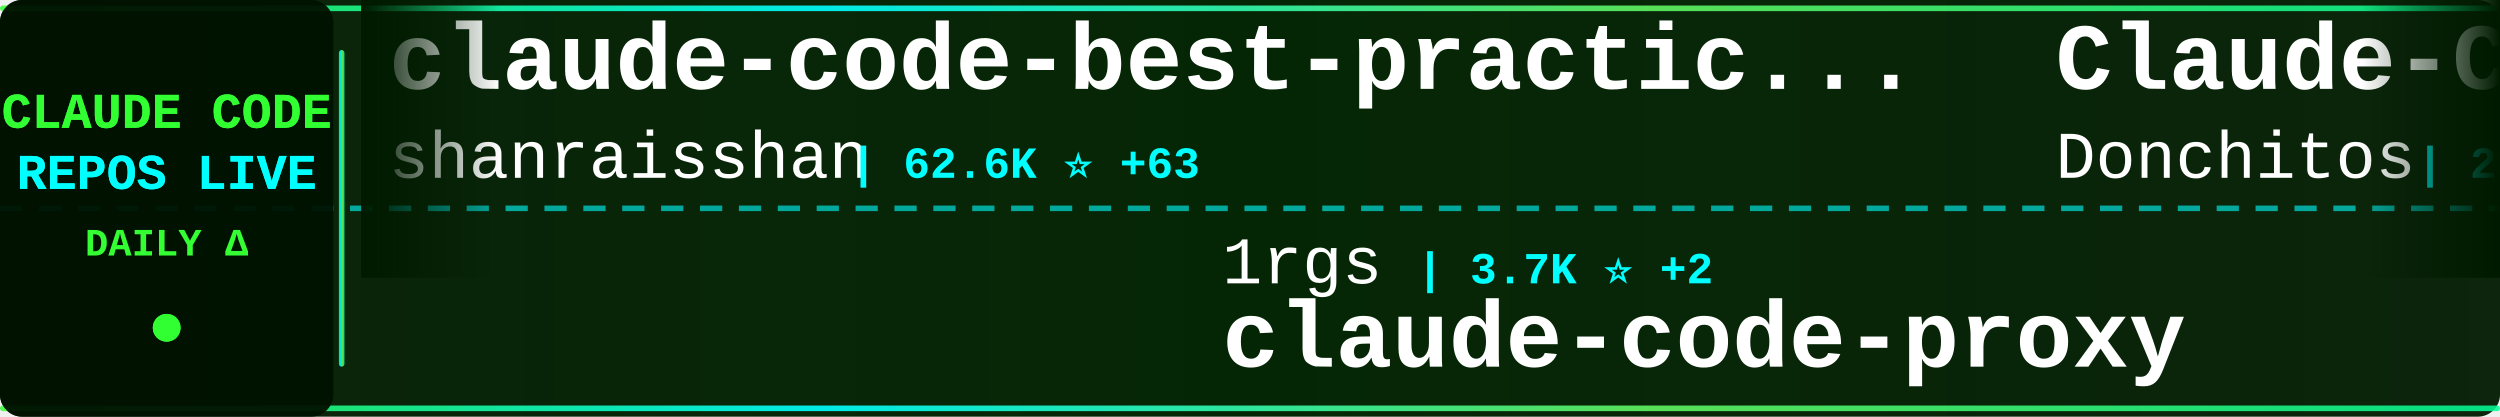
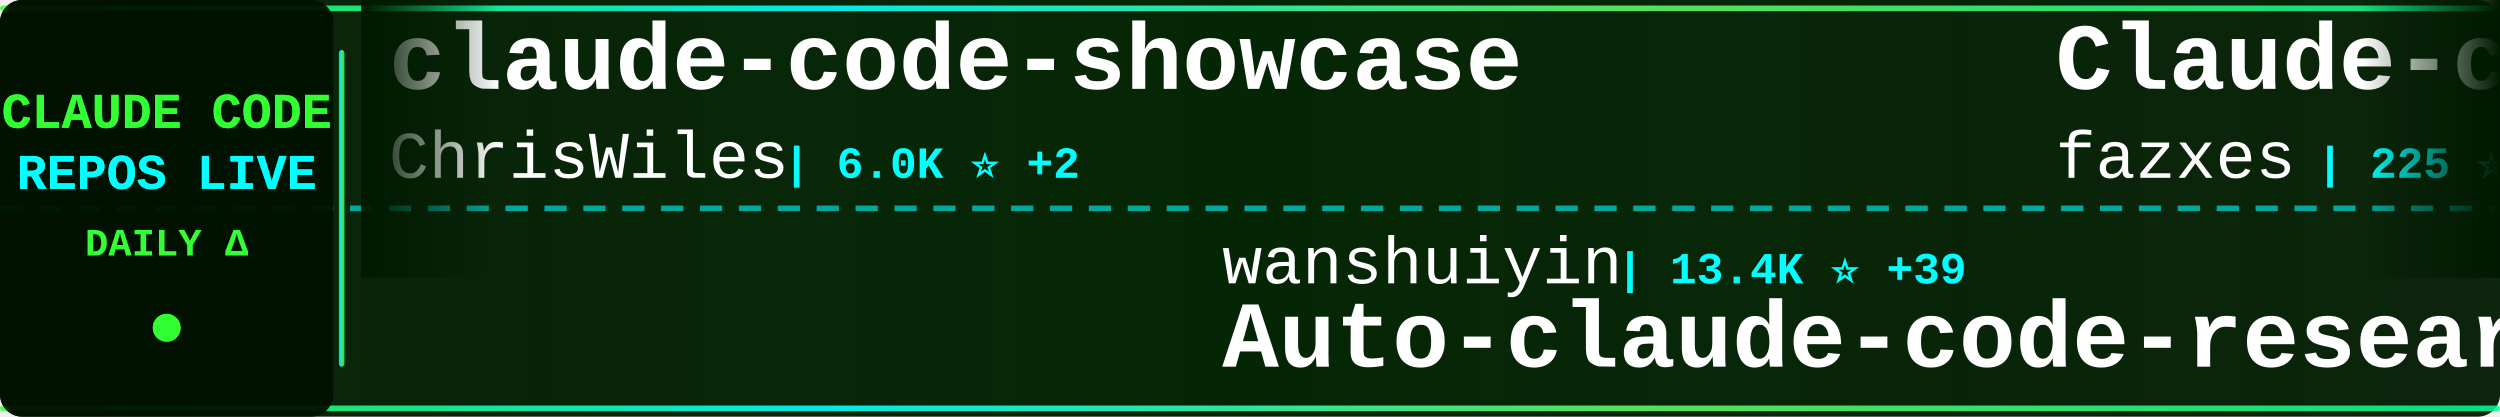
<svg xmlns="http://www.w3.org/2000/svg" width="900" height="150">
  <defs>
    <linearGradient id="tickerBg" x1="0%" y1="0%" x2="100%" y2="0%">
      <stop offset="0%" style="stop-color:#001a00;stop-opacity:0.95" />
      <stop offset="50%" style="stop-color:#002200;stop-opacity:0.98" />
      <stop offset="100%" style="stop-color:#001a00;stop-opacity:0.95" />
    </linearGradient>
    <linearGradient id="borderGrad" x1="0%" y1="0%" x2="100%" y2="0%">
      <stop offset="0%" style="stop-color:#33ff33;stop-opacity:0.85">
        <animate attributeName="stop-opacity" values="0.85;1;0.85" dur="2s" repeatCount="indefinite" />
      </stop>
      <stop offset="33%" style="stop-color:#00ffff;stop-opacity:0.9">
        <animate attributeName="stop-opacity" values="0.9;1;0.9" dur="2.2s" repeatCount="indefinite" />
      </stop>
      <stop offset="66%" style="stop-color:#66ff66;stop-opacity:0.85">
        <animate attributeName="stop-opacity" values="0.85;1;0.85" dur="1.8s" repeatCount="indefinite" />
      </stop>
      <stop offset="100%" style="stop-color:#00ff99;stop-opacity:0.85">
        <animate attributeName="stop-opacity" values="0.85;1;0.85" dur="2s" repeatCount="indefinite" />
      </stop>
    </linearGradient>
    <filter id="textGlow">
      <feGaussianBlur stdDeviation="0.1" result="coloredBlur" />
      <feMerge>
        <feMergeNode in="coloredBlur" />
        <feMergeNode in="SourceGraphic" />
      </feMerge>
    </filter>
    <filter id="metricGlow">
      <feGaussianBlur stdDeviation="0.2" result="coloredBlur" />
      <feMerge>
        <feMergeNode in="coloredBlur" />
        <feMergeNode in="SourceGraphic" />
      </feMerge>
    </filter>
    <linearGradient id="leftFade" x1="0%" y1="0%" x2="100%" y2="0%">
      <stop offset="0%" style="stop-color:#001a00;stop-opacity:1" />
      <stop offset="100%" style="stop-color:#001a00;stop-opacity:0" />
    </linearGradient>
    <linearGradient id="rightFade" x1="0%" y1="0%" x2="100%" y2="0%">
      <stop offset="0%" style="stop-color:#001a00;stop-opacity:0" />
      <stop offset="100%" style="stop-color:#001a00;stop-opacity:1" />
    </linearGradient>
  </defs>
  <rect width="900" height="150" fill="url(#tickerBg)" rx="8" />
  <rect x="0" y="2" width="900" height="2" fill="url(#borderGrad)" rx="1" />
  <rect x="0" y="146" width="900" height="2" fill="url(#borderGrad)" rx="1" />
  <line x1="0" y1="75" x2="900" y2="75" stroke="#00ffff" stroke-width="2" stroke-dasharray="8 6" opacity="0.6" />
  <rect x="0" y="0" width="120" height="150" fill="#001100" opacity="0.95" rx="8" />
  <text x="60" y="46" font-family="'Courier New', monospace" font-size="18" font-weight="bold" fill="#33ff33" text-anchor="middle" filter="url(#textGlow)">
    CLAUDE CODE
  </text>
  <text x="60" y="68" font-family="'Courier New', monospace" font-size="18" font-weight="bold" fill="#00ffff" text-anchor="middle" filter="url(#textGlow)">
    REPOS LIVE
  </text>
  <text x="60" y="92" font-family="'Courier New', monospace" font-size="14" font-weight="bold" fill="#33ff33" text-anchor="middle">
    DAILY Δ
  </text>
  <circle cx="60" cy="118" r="5" fill="#33ff33" filter="url(#metricGlow)">
    <animate attributeName="r" values="4;6;4" dur="1.5s" repeatCount="indefinite" />
    <animate attributeName="opacity" values="0.6;1;0.6" dur="1.5s" repeatCount="indefinite" />
  </circle>
  <rect x="122" y="18" width="2" height="114" fill="url(#borderGrad)" rx="1" />
  <clipPath id="tickerClip">
    <rect x="130" y="0" width="770" height="150" />
  </clipPath>
  <g clip-path="url(#tickerClip)">
    <g id="tickerItems">
      <animateTransform attributeName="transform" attributeType="XML" type="translate" from="0 0" to="-3000 0" dur="54s" repeatCount="indefinite" />
      <g transform="translate(0, 0)">
-         <text x="140" y="32" font-family="'Courier New', monospace" font-size="34" font-weight="bold" fill="#ffffff">claude-code-best-practic...</text>
-         <text x="140" y="64" font-family="'Courier New', monospace" font-size="24" font-weight="normal" fill="#ffffff" opacity="1.0">shanraisshan</text>
-         <text x="306" y="64" font-family="'Courier New', monospace" font-size="16" font-weight="bold" fill="#00ffff"> | 62.6K ⭐ +63</text>
+         <text x="140" y="32" font-family="'Courier New', monospace" font-size="34" font-weight="bold" fill="#ffffff">claude-code-showcase</text>
+         <text x="140" y="64" font-family="'Courier New', monospace" font-size="24" font-weight="normal" fill="#ffffff" opacity="1.0">ChrisWiles</text>
+         <text x="282" y="64" font-family="'Courier New', monospace" font-size="16" font-weight="bold" fill="#00ffff"> | 6.0K ⭐ +2</text>
      </g>
      <g transform="translate(300, 0)">
-         <text x="140" y="102" font-family="'Courier New', monospace" font-size="24" font-weight="normal" fill="#ffffff" opacity="1.0">1rgs</text>
-         <text x="210" y="102" font-family="'Courier New', monospace" font-size="16" font-weight="bold" fill="#00ffff"> | 3.7K ⭐ +2</text>
-         <text x="140" y="132" font-family="'Courier New', monospace" font-size="34" font-weight="bold" fill="#ffffff">claude-code-proxy</text>
+         <text x="140" y="102" font-family="'Courier New', monospace" font-size="24" font-weight="normal" fill="#ffffff" opacity="1.0">wanshuiyin</text>
+         <text x="282" y="102" font-family="'Courier New', monospace" font-size="16" font-weight="bold" fill="#00ffff"> | 13.4K ⭐ +39</text>
+         <text x="140" y="132" font-family="'Courier New', monospace" font-size="34" font-weight="bold" fill="#ffffff">Auto-claude-code-researc...</text>
      </g>
      <g transform="translate(600, 0)">
-         <text x="140" y="32" font-family="'Courier New', monospace" font-size="34" font-weight="bold" fill="#ffffff">Claude-Code-Game-Studios</text>
-         <text x="140" y="64" font-family="'Courier New', monospace" font-size="24" font-weight="normal" fill="#ffffff" opacity="1.0">Donchitos</text>
-         <text x="270" y="64" font-family="'Courier New', monospace" font-size="16" font-weight="bold" fill="#00ffff"> | 23.0K ⭐ +69</text>
+         <text x="140" y="32" font-family="'Courier New', monospace" font-size="34" font-weight="bold" fill="#ffffff">Claude-code</text>
+         <text x="140" y="64" font-family="'Courier New', monospace" font-size="24" font-weight="normal" fill="#ffffff" opacity="1.0">fazxes</text>
+         <text x="234" y="64" font-family="'Courier New', monospace" font-size="16" font-weight="bold" fill="#00ffff"> | 225 ⭐</text>
      </g>
      <g transform="translate(900, 0)">
-         <text x="140" y="102" font-family="'Courier New', monospace" font-size="24" font-weight="normal" fill="#ffffff" opacity="1.0">jqueryscript</text>
-         <text x="306" y="102" font-family="'Courier New', monospace" font-size="16" font-weight="bold" fill="#00ffff"> | 467 ⭐</text>
-         <text x="140" y="132" font-family="'Courier New', monospace" font-size="34" font-weight="bold" fill="#ffffff">awesome-claude-code</text>
+         <text x="140" y="102" font-family="'Courier New', monospace" font-size="24" font-weight="normal" fill="#ffffff" opacity="1.0">Piebald-AI</text>
+         <text x="282" y="102" font-family="'Courier New', monospace" font-size="16" font-weight="bold" fill="#00ffff"> | 11.8K ⭐ +22</text>
+         <text x="140" y="132" font-family="'Courier New', monospace" font-size="34" font-weight="bold" fill="#ffffff">claude-code-system-promp...</text>
      </g>
      <g transform="translate(1200, 0)">
-         <text x="140" y="32" font-family="'Courier New', monospace" font-size="34" font-weight="bold" fill="#ffffff">claude-code-cli</text>
-         <text x="140" y="64" font-family="'Courier New', monospace" font-size="24" font-weight="normal" fill="#ffffff" opacity="1.0">huangserva</text>
-         <text x="282" y="64" font-family="'Courier New', monospace" font-size="16" font-weight="bold" fill="#00ffff"> | 618 ⭐</text>
+         <text x="140" y="32" font-family="'Courier New', monospace" font-size="34" font-weight="bold" fill="#ffffff">claude-code-sourcemap</text>
+         <text x="140" y="64" font-family="'Courier New', monospace" font-size="24" font-weight="normal" fill="#ffffff" opacity="1.0">ChinaSiro</text>
+         <text x="270" y="64" font-family="'Courier New', monospace" font-size="16" font-weight="bold" fill="#00ffff"> | 9.5K ⭐ +7</text>
      </g>
      <g transform="translate(1500, 0)">
+         <text x="140" y="102" font-family="'Courier New', monospace" font-size="24" font-weight="normal" fill="#ffffff" opacity="1.0">RichardAtCT</text>
+         <text x="294" y="102" font-family="'Courier New', monospace" font-size="16" font-weight="bold" fill="#00ffff"> | 2.7K ⭐ +3</text>
+         <text x="140" y="132" font-family="'Courier New', monospace" font-size="34" font-weight="bold" fill="#ffffff">claude-code-telegram</text>
+       </g>
+       <g transform="translate(1800, 0)">
+         <text x="140" y="32" font-family="'Courier New', monospace" font-size="34" font-weight="bold" fill="#ffffff">claude-code-source</text>
+         <text x="140" y="64" font-family="'Courier New', monospace" font-size="24" font-weight="normal" fill="#ffffff" opacity="1.0">AprilNEA</text>
+         <text x="258" y="64" font-family="'Courier New', monospace" font-size="16" font-weight="bold" fill="#00ffff"> | 391 ⭐</text>
+       </g>
+       <g transform="translate(2100, 0)">
+         <text x="140" y="102" font-family="'Courier New', monospace" font-size="24" font-weight="normal" fill="#ffffff" opacity="1.0">ykdojo</text>
+         <text x="234" y="102" font-family="'Courier New', monospace" font-size="16" font-weight="bold" fill="#00ffff"> | 9.2K ⭐ +18</text>
+         <text x="140" y="132" font-family="'Courier New', monospace" font-size="34" font-weight="bold" fill="#ffffff">claude-code-tips</text>
+       </g>
+       <g transform="translate(2400, 0)">
+         <text x="140" y="32" font-family="'Courier New', monospace" font-size="34" font-weight="bold" fill="#ffffff">ClaudeCode</text>
+         <text x="140" y="64" font-family="'Courier New', monospace" font-size="24" font-weight="normal" fill="#ffffff" opacity="1.0">guanshan</text>
+         <text x="258" y="64" font-family="'Courier New', monospace" font-size="16" font-weight="bold" fill="#00ffff"> | 61 ⭐</text>
+       </g>
+       <g transform="translate(2700, 0)">
+         <text x="140" y="102" font-family="'Courier New', monospace" font-size="24" font-weight="normal" fill="#ffffff" opacity="1.0">ghuntley</text>
+         <text x="258" y="102" font-family="'Courier New', monospace" font-size="16" font-weight="bold" fill="#00ffff"> | 987 ⭐</text>
+         <text x="140" y="132" font-family="'Courier New', monospace" font-size="34" font-weight="bold" fill="#ffffff">claude-code-source-code-...</text>
+       </g>
+       <g transform="translate(3000, 0)">
+         <text x="140" y="32" font-family="'Courier New', monospace" font-size="34" font-weight="bold" fill="#ffffff">claude-code-showcase</text>
+         <text x="140" y="64" font-family="'Courier New', monospace" font-size="24" font-weight="normal" fill="#ffffff" opacity="1.0">ChrisWiles</text>
+         <text x="282" y="64" font-family="'Courier New', monospace" font-size="16" font-weight="bold" fill="#00ffff"> | 6.0K ⭐ +2</text>
+       </g>
+       <g transform="translate(3300, 0)">
        <text x="140" y="102" font-family="'Courier New', monospace" font-size="24" font-weight="normal" fill="#ffffff" opacity="1.0">wanshuiyin</text>
-         <text x="282" y="102" font-family="'Courier New', monospace" font-size="16" font-weight="bold" fill="#00ffff"> | 13.4K ⭐ +41</text>
+         <text x="282" y="102" font-family="'Courier New', monospace" font-size="16" font-weight="bold" fill="#00ffff"> | 13.4K ⭐ +39</text>
        <text x="140" y="132" font-family="'Courier New', monospace" font-size="34" font-weight="bold" fill="#ffffff">Auto-claude-code-researc...</text>
      </g>
-       <g transform="translate(1800, 0)">
-         <text x="140" y="32" font-family="'Courier New', monospace" font-size="34" font-weight="bold" fill="#ffffff">claude-code-my-workflow</text>
-         <text x="140" y="64" font-family="'Courier New', monospace" font-size="24" font-weight="normal" fill="#ffffff" opacity="1.0">pedrohcgs</text>
-         <text x="270" y="64" font-family="'Courier New', monospace" font-size="16" font-weight="bold" fill="#00ffff"> | 1.4K ⭐ +4</text>
-       </g>
-       <g transform="translate(2100, 0)">
-         <text x="140" y="102" font-family="'Courier New', monospace" font-size="24" font-weight="normal" fill="#ffffff" opacity="1.0">frankbria</text>
-         <text x="270" y="102" font-family="'Courier New', monospace" font-size="16" font-weight="bold" fill="#00ffff"> | 9.5K ⭐ +5</text>
-         <text x="140" y="132" font-family="'Courier New', monospace" font-size="34" font-weight="bold" fill="#ffffff">ralph-claude-code</text>
-       </g>
-       <g transform="translate(2400, 0)">
-         <text x="140" y="32" font-family="'Courier New', monospace" font-size="34" font-weight="bold" fill="#ffffff">claude-code-telegram</text>
-         <text x="140" y="64" font-family="'Courier New', monospace" font-size="24" font-weight="normal" fill="#ffffff" opacity="1.0">RichardAtCT</text>
-         <text x="294" y="64" font-family="'Courier New', monospace" font-size="16" font-weight="bold" fill="#00ffff"> | 2.7K ⭐ +4</text>
-       </g>
-       <g transform="translate(2700, 0)">
-         <text x="140" y="102" font-family="'Courier New', monospace" font-size="24" font-weight="normal" fill="#ffffff" opacity="1.0">VoltAgent</text>
-         <text x="270" y="102" font-family="'Courier New', monospace" font-size="16" font-weight="bold" fill="#00ffff"> | 23.3K ⭐ +51</text>
-         <text x="140" y="132" font-family="'Courier New', monospace" font-size="34" font-weight="bold" fill="#ffffff">awesome-claude-code-suba...</text>
-       </g>
-       <g transform="translate(3000, 0)">
-         <text x="140" y="32" font-family="'Courier New', monospace" font-size="34" font-weight="bold" fill="#ffffff">claude-code-best-practic...</text>
-         <text x="140" y="64" font-family="'Courier New', monospace" font-size="24" font-weight="normal" fill="#ffffff" opacity="1.0">shanraisshan</text>
-         <text x="306" y="64" font-family="'Courier New', monospace" font-size="16" font-weight="bold" fill="#00ffff"> | 62.6K ⭐ +63</text>
-       </g>
-       <g transform="translate(3300, 0)">
-         <text x="140" y="102" font-family="'Courier New', monospace" font-size="24" font-weight="normal" fill="#ffffff" opacity="1.0">1rgs</text>
-         <text x="210" y="102" font-family="'Courier New', monospace" font-size="16" font-weight="bold" fill="#00ffff"> | 3.7K ⭐ +2</text>
-         <text x="140" y="132" font-family="'Courier New', monospace" font-size="34" font-weight="bold" fill="#ffffff">claude-code-proxy</text>
-       </g>
      <g transform="translate(3600, 0)">
-         <text x="140" y="32" font-family="'Courier New', monospace" font-size="34" font-weight="bold" fill="#ffffff">Claude-Code-Game-Studios</text>
-         <text x="140" y="64" font-family="'Courier New', monospace" font-size="24" font-weight="normal" fill="#ffffff" opacity="1.0">Donchitos</text>
-         <text x="270" y="64" font-family="'Courier New', monospace" font-size="16" font-weight="bold" fill="#00ffff"> | 23.0K ⭐ +69</text>
+         <text x="140" y="32" font-family="'Courier New', monospace" font-size="34" font-weight="bold" fill="#ffffff">Claude-code</text>
+         <text x="140" y="64" font-family="'Courier New', monospace" font-size="24" font-weight="normal" fill="#ffffff" opacity="1.0">fazxes</text>
+         <text x="234" y="64" font-family="'Courier New', monospace" font-size="16" font-weight="bold" fill="#00ffff"> | 225 ⭐</text>
      </g>
      <g transform="translate(3900, 0)">
-         <text x="140" y="102" font-family="'Courier New', monospace" font-size="24" font-weight="normal" fill="#ffffff" opacity="1.0">jqueryscript</text>
-         <text x="306" y="102" font-family="'Courier New', monospace" font-size="16" font-weight="bold" fill="#00ffff"> | 467 ⭐</text>
-         <text x="140" y="132" font-family="'Courier New', monospace" font-size="34" font-weight="bold" fill="#ffffff">awesome-claude-code</text>
+         <text x="140" y="102" font-family="'Courier New', monospace" font-size="24" font-weight="normal" fill="#ffffff" opacity="1.0">Piebald-AI</text>
+         <text x="282" y="102" font-family="'Courier New', monospace" font-size="16" font-weight="bold" fill="#00ffff"> | 11.8K ⭐ +22</text>
+         <text x="140" y="132" font-family="'Courier New', monospace" font-size="34" font-weight="bold" fill="#ffffff">claude-code-system-promp...</text>
      </g>
    </g>
  </g>
  <rect x="130" y="0" width="50" height="100" fill="url(#leftFade)" />
  <rect x="850" y="0" width="50" height="100" fill="url(#rightFade)" />
</svg>
